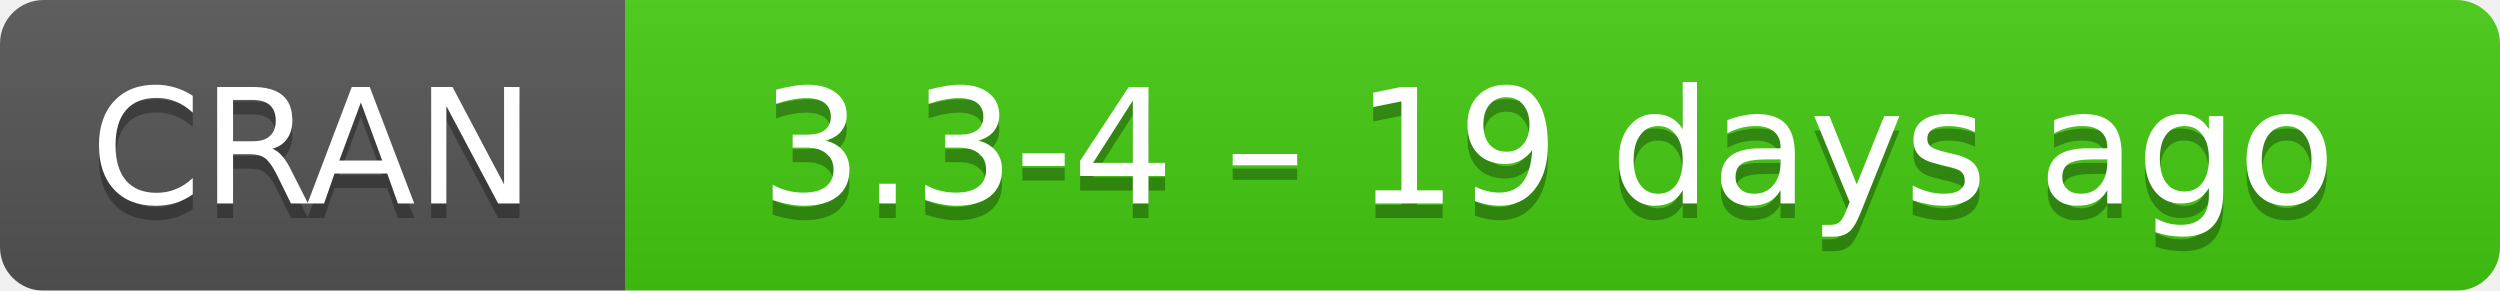
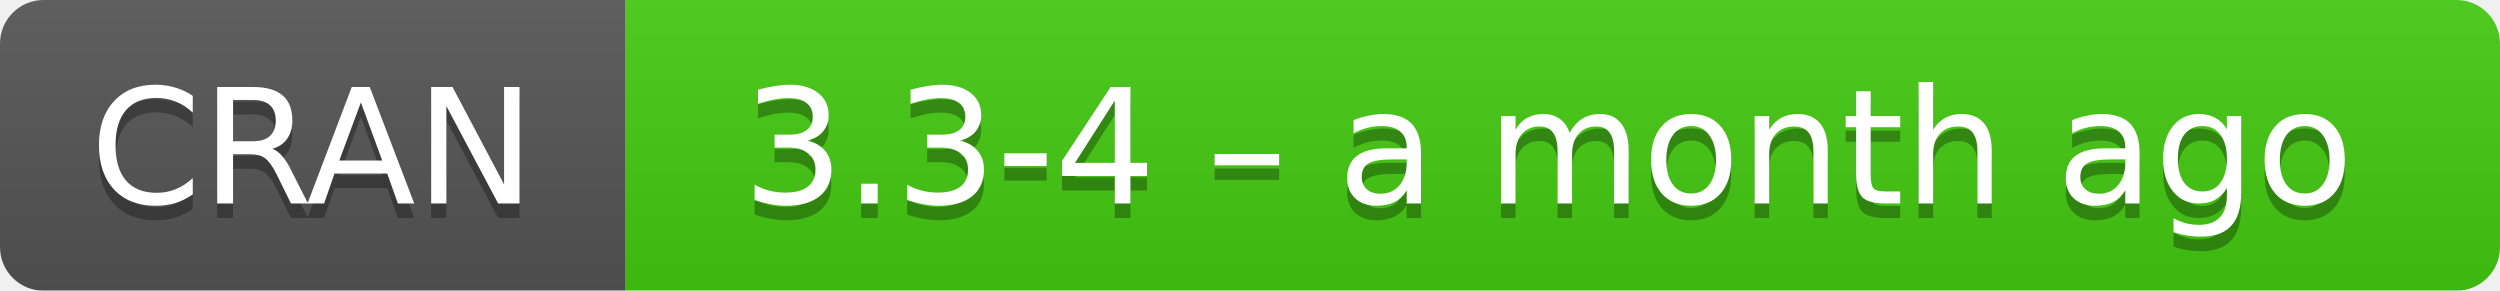
- <svg xmlns="http://www.w3.org/2000/svg" width="172" height="20" aria-label="CRAN 3.3-4 – 19 days ago">
+ <svg xmlns="http://www.w3.org/2000/svg" width="172" height="20" aria-label="CRAN 3.3-4 – a month ago">
  <linearGradient id="b" x2="0" y2="100%">
    <stop offset="0" stop-color="#bbb" stop-opacity=".1" />
    <stop offset="1" stop-opacity=".1" />
  </linearGradient>
  <mask id="a">
    <rect width="172" height="20" rx="3" fill="#fff" />
  </mask>
  <g mask="url(#a)">
    <path fill="#555" d="M0 0h43v20H0z" />
    <path fill="#4c1" d="M43 0h148.5v20H43z" />
    <path fill="url(#b)" d="M0 0h172v20H0z" />
  </g>
  <g fill="#fff" text-anchor="middle" font-family="DejaVu Sans,Verdana,Geneva,sans-serif" font-size="11">
    <text x="21.5" y="15" fill="#010101" fill-opacity=".3">
      CRAN
    </text>
    <text x="21.5" y="14">
      CRAN
    </text>
    <text x="106.5" y="15" fill="#010101" fill-opacity=".3">
-       3.3-4 – 19 days ago
+       3.3-4 – a month ago
    </text>
    <text x="106.5" y="14">
-       3.3-4 – 19 days ago
+       3.3-4 – a month ago
    </text>
  </g>
</svg>
